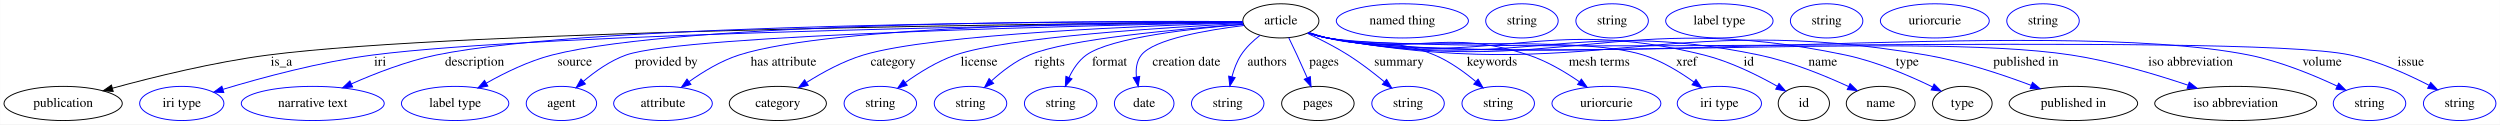
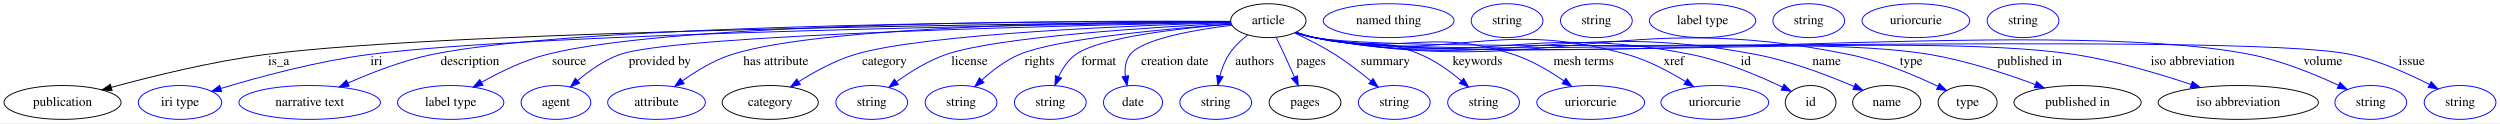
- <svg xmlns="http://www.w3.org/2000/svg" width="2634pt" height="131pt" viewBox="0.00 0.00 2633.74 131.00">
+ <svg xmlns="http://www.w3.org/2000/svg" width="2660pt" height="131pt" viewBox="0.00 0.00 2659.74 131.00">
  <g id="graph0" class="graph" transform="scale(1 1) rotate(0) translate(4 127)">
-     <polygon fill="white" stroke="transparent" points="-4,4 -4,-127 2629.74,-127 2629.74,4 -4,4" />
+     <polygon fill="white" stroke="transparent" points="-4,4 -4,-127 2655.74,-127 2655.74,4 -4,4" />
    <g id="node1" class="node">
      <ellipse fill="none" stroke="black" cx="1345.39" cy="-105" rx="40.09" ry="18" />
      <text text-anchor="middle" x="1345.39" y="-101.3" font-family="Times,serif" font-size="14.00">article</text>
    </g>
    <g id="node2" class="node">
      <ellipse fill="none" stroke="black" cx="62.39" cy="-18" rx="62.29" ry="18" />
      <text text-anchor="middle" x="62.39" y="-14.3" font-family="Times,serif" font-size="14.00">publication</text>
    </g>
    <g id="edge1" class="edge">
      <path fill="none" stroke="black" d="M1305.01,-103.72C1135.72,-102.36 482.53,-95.49 278.39,-69 221.56,-61.63 157.76,-45.91 114.33,-34.06" />
      <polygon fill="black" stroke="black" points="115.14,-30.65 104.57,-31.36 113.28,-37.4 115.14,-30.65" />
      <text text-anchor="middle" x="292.39" y="-57.8" font-family="Times,serif" font-size="14.00">is_a</text>
    </g>
    <g id="node3" class="node">
      <ellipse fill="none" stroke="blue" cx="187.39" cy="-18" rx="44.39" ry="18" />
      <text text-anchor="middle" x="187.39" y="-14.3" font-family="Times,serif" font-size="14.00">iri type</text>
    </g>
    <g id="edge2" class="edge">
      <path fill="none" stroke="blue" d="M1304.97,-103.51C1146.83,-101.46 569.87,-92.48 388.39,-69 333.16,-61.85 271.19,-45.05 230.85,-32.9" />
      <polygon fill="blue" stroke="blue" points="231.67,-29.49 221.08,-29.91 229.62,-36.18 231.67,-29.49" />
      <text text-anchor="middle" x="396.39" y="-57.8" font-family="Times,serif" font-size="14.00">iri</text>
    </g>
    <g id="node4" class="node">
      <ellipse fill="none" stroke="blue" cx="325.39" cy="-18" rx="75.29" ry="18" />
      <text text-anchor="middle" x="325.39" y="-14.3" font-family="Times,serif" font-size="14.00">narrative text</text>
    </g>
    <g id="edge3" class="edge">
      <path fill="none" stroke="blue" d="M1305.13,-104.16C1154.05,-104.49 621.14,-103.16 455.39,-69 424.42,-62.62 391.16,-49.7 366.04,-38.6" />
      <polygon fill="blue" stroke="blue" points="367.39,-35.37 356.83,-34.45 364.51,-41.75 367.39,-35.37" />
      <text text-anchor="middle" x="495.89" y="-57.8" font-family="Times,serif" font-size="14.00">description</text>
    </g>
    <g id="node5" class="node">
      <ellipse fill="none" stroke="blue" cx="475.39" cy="-18" rx="56.59" ry="18" />
      <text text-anchor="middle" x="475.39" y="-14.3" font-family="Times,serif" font-size="14.00">label type</text>
    </g>
    <g id="edge4" class="edge">
      <path fill="none" stroke="blue" d="M1304.75,-104.32C1166.74,-105.09 716.88,-104.71 577.39,-69 552.98,-62.75 527.53,-50.28 508.16,-39.36" />
      <polygon fill="blue" stroke="blue" points="509.85,-36.3 499.44,-34.32 506.35,-42.36 509.85,-36.3" />
      <text text-anchor="middle" x="601.39" y="-57.8" font-family="Times,serif" font-size="14.00">source</text>
    </g>
    <g id="node6" class="node">
      <ellipse fill="none" stroke="blue" cx="587.39" cy="-18" rx="37.09" ry="18" />
      <text text-anchor="middle" x="587.39" y="-14.3" font-family="Times,serif" font-size="14.00">agent</text>
    </g>
    <g id="edge5" class="edge">
      <path fill="none" stroke="blue" d="M1305.07,-103.31C1166.72,-100.73 716.48,-90.77 655.39,-69 638.75,-63.07 622.7,-51.63 610.37,-41.19" />
      <polygon fill="blue" stroke="blue" points="612.66,-38.54 602.84,-34.54 608.02,-43.78 612.66,-38.54" />
      <text text-anchor="middle" x="697.89" y="-57.8" font-family="Times,serif" font-size="14.00">provided by</text>
    </g>
    <g id="node7" class="node">
      <ellipse fill="none" stroke="blue" cx="694.39" cy="-18" rx="51.99" ry="18" />
      <text text-anchor="middle" x="694.39" y="-14.3" font-family="Times,serif" font-size="14.00">attribute</text>
    </g>
    <g id="edge6" class="edge">
      <path fill="none" stroke="blue" d="M1305.12,-104.1C1192.03,-103.96 873.36,-100.69 774.39,-69 755.49,-62.95 736.55,-51.42 721.85,-40.95" />
      <polygon fill="blue" stroke="blue" points="723.84,-38.07 713.72,-34.96 719.69,-43.71 723.84,-38.07" />
      <text text-anchor="middle" x="821.39" y="-57.8" font-family="Times,serif" font-size="14.00">has attribute</text>
    </g>
    <g id="node8" class="node">
      <ellipse fill="none" stroke="black" cx="815.39" cy="-18" rx="51.19" ry="18" />
      <text text-anchor="middle" x="815.39" y="-14.3" font-family="Times,serif" font-size="14.00">category</text>
    </g>
    <g id="edge7" class="edge">
      <path fill="none" stroke="blue" d="M1305.16,-102.98C1211.18,-100.25 979.58,-91.4 905.39,-69 884.32,-62.64 862.68,-50.82 845.91,-40.27" />
      <polygon fill="blue" stroke="blue" points="847.42,-37.08 837.13,-34.58 843.62,-42.96 847.42,-37.08" />
      <text text-anchor="middle" x="936.89" y="-57.8" font-family="Times,serif" font-size="14.00">category</text>
    </g>
    <g id="node10" class="node">
      <ellipse fill="none" stroke="blue" cx="923.39" cy="-18" rx="38.19" ry="18" />
      <text text-anchor="middle" x="923.39" y="-14.3" font-family="Times,serif" font-size="14.00">string</text>
    </g>
    <g id="edge8" class="edge">
      <path fill="none" stroke="blue" d="M1305.35,-102.22C1227.26,-98.37 1057.48,-88.05 1002.39,-69 983.42,-62.44 964.33,-50.54 949.67,-40" />
      <polygon fill="blue" stroke="blue" points="951.71,-37.15 941.59,-34 947.53,-42.77 951.71,-37.15" />
      <text text-anchor="middle" x="1027.39" y="-57.8" font-family="Times,serif" font-size="14.00">license</text>
    </g>
    <g id="node11" class="node">
      <ellipse fill="none" stroke="blue" cx="1018.39" cy="-18" rx="38.19" ry="18" />
      <text text-anchor="middle" x="1018.39" y="-14.3" font-family="Times,serif" font-size="14.00">string</text>
    </g>
    <g id="edge9" class="edge">
      <path fill="none" stroke="blue" d="M1305.69,-101.39C1241.98,-96.78 1120.06,-86 1080.39,-69 1065.67,-62.69 1051.57,-51.84 1040.55,-41.87" />
      <polygon fill="blue" stroke="blue" points="1042.78,-39.16 1033.1,-34.83 1037.97,-44.24 1042.78,-39.16" />
      <text text-anchor="middle" x="1101.89" y="-57.8" font-family="Times,serif" font-size="14.00">rights</text>
    </g>
    <g id="node12" class="node">
      <ellipse fill="none" stroke="blue" cx="1113.39" cy="-18" rx="38.19" ry="18" />
      <text text-anchor="middle" x="1113.39" y="-14.3" font-family="Times,serif" font-size="14.00">string</text>
    </g>
    <g id="edge10" class="edge">
      <path fill="none" stroke="blue" d="M1305.85,-101.34C1253.92,-97.17 1166.28,-87.58 1140.39,-69 1132.27,-63.17 1126.35,-54.12 1122.16,-45.31" />
      <polygon fill="blue" stroke="blue" points="1125.35,-43.89 1118.27,-36.02 1118.9,-46.59 1125.35,-43.89" />
      <text text-anchor="middle" x="1164.89" y="-57.8" font-family="Times,serif" font-size="14.00">format</text>
    </g>
    <g id="node13" class="node">
      <ellipse fill="none" stroke="blue" cx="1201.39" cy="-18" rx="31.4" ry="18" />
      <text text-anchor="middle" x="1201.39" y="-14.3" font-family="Times,serif" font-size="14.00">date</text>
    </g>
    <g id="edge11" class="edge">
      <path fill="none" stroke="blue" d="M1306.54,-100.14C1267.62,-95.38 1211.65,-85.78 1198.39,-69 1193.32,-62.57 1192.38,-54.1 1193.23,-45.96" />
      <polygon fill="blue" stroke="blue" points="1196.69,-46.48 1195.08,-36.01 1189.81,-45.21 1196.69,-46.48" />
      <text text-anchor="middle" x="1245.89" y="-57.8" font-family="Times,serif" font-size="14.00">creation date</text>
    </g>
    <g id="node14" class="node">
      <ellipse fill="none" stroke="blue" cx="1289.39" cy="-18" rx="38.19" ry="18" />
      <text text-anchor="middle" x="1289.39" y="-14.3" font-family="Times,serif" font-size="14.00">string</text>
    </g>
    <g id="edge12" class="edge">
      <path fill="none" stroke="blue" d="M1323.36,-89.73C1316.09,-84.05 1308.55,-76.97 1303.39,-69 1298.97,-62.16 1295.92,-53.92 1293.83,-46.11" />
      <polygon fill="blue" stroke="blue" points="1297.22,-45.25 1291.6,-36.26 1290.4,-46.79 1297.22,-45.25" />
      <text text-anchor="middle" x="1330.89" y="-57.8" font-family="Times,serif" font-size="14.00">authors</text>
    </g>
    <g id="node15" class="node">
      <ellipse fill="none" stroke="black" cx="1384.39" cy="-18" rx="38.19" ry="18" />
      <text text-anchor="middle" x="1384.39" y="-14.3" font-family="Times,serif" font-size="14.00">pages</text>
    </g>
    <g id="edge13" class="edge">
      <path fill="none" stroke="blue" d="M1353.65,-87.33C1356.47,-81.55 1359.61,-75.01 1362.39,-69 1365.98,-61.25 1369.76,-52.77 1373.16,-45.03" />
      <polygon fill="blue" stroke="blue" points="1376.43,-46.3 1377.22,-35.74 1370.01,-43.5 1376.43,-46.3" />
      <text text-anchor="middle" x="1390.89" y="-57.8" font-family="Times,serif" font-size="14.00">pages</text>
    </g>
    <g id="node17" class="node">
      <ellipse fill="none" stroke="blue" cx="1479.39" cy="-18" rx="38.19" ry="18" />
      <text text-anchor="middle" x="1479.39" y="-14.3" font-family="Times,serif" font-size="14.00">string</text>
    </g>
    <g id="edge14" class="edge">
      <path fill="none" stroke="blue" d="M1373.44,-91.86C1386.81,-85.65 1402.81,-77.6 1416.39,-69 1429.59,-60.65 1443.28,-50.05 1454.52,-40.76" />
      <polygon fill="blue" stroke="blue" points="1456.82,-43.39 1462.22,-34.28 1452.32,-38.04 1456.82,-43.39" />
      <text text-anchor="middle" x="1469.89" y="-57.8" font-family="Times,serif" font-size="14.00">summary</text>
    </g>
    <g id="node18" class="node">
      <ellipse fill="none" stroke="blue" cx="1574.39" cy="-18" rx="38.19" ry="18" />
      <text text-anchor="middle" x="1574.39" y="-14.3" font-family="Times,serif" font-size="14.00">string</text>
    </g>
    <g id="edge15" class="edge">
      <path fill="none" stroke="blue" d="M1375.2,-92.72C1381.48,-90.61 1388.11,-88.58 1394.39,-87 1443.72,-74.62 1460.54,-88.78 1507.39,-69 1523.15,-62.35 1538.59,-51.23 1550.67,-41.16" />
      <polygon fill="blue" stroke="blue" points="1553.19,-43.62 1558.46,-34.43 1548.61,-38.32 1553.19,-43.62" />
      <text text-anchor="middle" x="1567.89" y="-57.8" font-family="Times,serif" font-size="14.00">keywords</text>
    </g>
    <g id="node19" class="node">
      <ellipse fill="none" stroke="blue" cx="1688.39" cy="-18" rx="57.39" ry="18" />
      <text text-anchor="middle" x="1688.39" y="-14.3" font-family="Times,serif" font-size="14.00">uriorcurie</text>
    </g>
    <g id="edge16" class="edge">
      <path fill="none" stroke="blue" d="M1374.6,-92.54C1381.03,-90.39 1387.88,-88.38 1394.39,-87 1486.89,-67.35 1516.52,-98.4 1606.39,-69 1625.47,-62.76 1644.74,-51.33 1659.8,-40.98" />
      <polygon fill="blue" stroke="blue" points="1662.02,-43.69 1668.15,-35.05 1657.97,-37.99 1662.02,-43.69" />
      <text text-anchor="middle" x="1680.89" y="-57.8" font-family="Times,serif" font-size="14.00">mesh terms</text>
    </g>
    <g id="node20" class="node">
-       <ellipse fill="none" stroke="blue" cx="1807.39" cy="-18" rx="44.39" ry="18" />
-       <text text-anchor="middle" x="1807.39" y="-14.3" font-family="Times,serif" font-size="14.00">iri type</text>
+       <ellipse fill="none" stroke="blue" cx="1820.39" cy="-18" rx="57.39" ry="18" />
+       <text text-anchor="middle" x="1820.39" y="-14.3" font-family="Times,serif" font-size="14.00">uriorcurie</text>
    </g>
    <g id="edge17" class="edge">
-       <path fill="none" stroke="blue" d="M1374.56,-92.39C1381,-90.25 1387.86,-88.28 1394.39,-87 1467.11,-72.71 1656.74,-91.35 1727.39,-69 1746.58,-62.93 1765.78,-51.17 1780.56,-40.58" />
-       <polygon fill="blue" stroke="blue" points="1782.77,-43.29 1788.72,-34.53 1778.6,-37.67 1782.77,-43.29" />
-       <text text-anchor="middle" x="1772.89" y="-57.8" font-family="Times,serif" font-size="14.00">xref</text>
+       <path fill="none" stroke="blue" d="M1374.56,-92.39C1381,-90.25 1387.86,-88.28 1394.39,-87 1539.83,-58.43 1584.69,-109.06 1727.39,-69 1749.34,-62.84 1771.9,-50.87 1789.31,-40.19" />
+       <polygon fill="blue" stroke="blue" points="1791.32,-43.05 1797.91,-34.76 1787.59,-37.14 1791.32,-43.05" />
+       <text text-anchor="middle" x="1776.89" y="-57.8" font-family="Times,serif" font-size="14.00">xref</text>
    </g>
    <g id="node21" class="node">
-       <ellipse fill="none" stroke="black" cx="1896.39" cy="-18" rx="27" ry="18" />
-       <text text-anchor="middle" x="1896.39" y="-14.3" font-family="Times,serif" font-size="14.00">id</text>
+       <ellipse fill="none" stroke="black" cx="1922.39" cy="-18" rx="27" ry="18" />
+       <text text-anchor="middle" x="1922.39" y="-14.3" font-family="Times,serif" font-size="14.00">id</text>
    </g>
    <g id="edge18" class="edge">
-       <path fill="none" stroke="blue" d="M1374.3,-92.43C1380.81,-90.26 1387.76,-88.27 1394.39,-87 1567.85,-53.71 1620.04,-111.82 1791.39,-69 1818.91,-62.12 1847.85,-47.74 1868.36,-36.15" />
-       <polygon fill="blue" stroke="blue" points="1870.25,-39.1 1877.16,-31.07 1866.75,-33.04 1870.25,-39.1" />
-       <text text-anchor="middle" x="1838.39" y="-57.8" font-family="Times,serif" font-size="14.00">id</text>
+       <path fill="none" stroke="blue" d="M1374.29,-92.43C1380.81,-90.26 1387.76,-88.27 1394.39,-87 1569.61,-53.41 1620.42,-103.81 1795.39,-69 1830.02,-62.11 1867.35,-46.31 1892.51,-34.3" />
+       <polygon fill="blue" stroke="blue" points="1894.07,-37.43 1901.53,-29.91 1891.01,-31.14 1894.07,-37.43" />
+       <text text-anchor="middle" x="1853.39" y="-57.8" font-family="Times,serif" font-size="14.00">id</text>
    </g>
    <g id="node23" class="node">
-       <ellipse fill="none" stroke="black" cx="1977.39" cy="-18" rx="36.29" ry="18" />
-       <text text-anchor="middle" x="1977.39" y="-14.3" font-family="Times,serif" font-size="14.00">name</text>
+       <ellipse fill="none" stroke="black" cx="2003.39" cy="-18" rx="36.29" ry="18" />
+       <text text-anchor="middle" x="2003.39" y="-14.3" font-family="Times,serif" font-size="14.00">name</text>
    </g>
    <g id="edge19" class="edge">
-       <path fill="none" stroke="blue" d="M1374.29,-92.4C1380.81,-90.23 1387.76,-88.25 1394.39,-87 1593.26,-49.43 1651.29,-110.39 1849.39,-69 1882.53,-62.08 1918.25,-47.47 1943.51,-35.82" />
-       <polygon fill="blue" stroke="blue" points="1945.1,-38.95 1952.66,-31.53 1942.12,-32.61 1945.1,-38.95" />
-       <text text-anchor="middle" x="1916.39" y="-57.8" font-family="Times,serif" font-size="14.00">name</text>
+       <path fill="none" stroke="blue" d="M1374.29,-92.4C1380.8,-90.23 1387.76,-88.25 1394.39,-87 1599.83,-48.32 1659.03,-108.06 1864.39,-69 1901.13,-62.01 1941.11,-46.77 1968.72,-34.93" />
+       <polygon fill="blue" stroke="blue" points="1970.18,-38.12 1977.95,-30.91 1967.38,-31.7 1970.18,-38.12" />
+       <text text-anchor="middle" x="1939.39" y="-57.8" font-family="Times,serif" font-size="14.00">name</text>
    </g>
    <g id="node25" class="node">
-       <ellipse fill="none" stroke="black" cx="2063.39" cy="-18" rx="31.4" ry="18" />
-       <text text-anchor="middle" x="2063.39" y="-14.3" font-family="Times,serif" font-size="14.00">type</text>
+       <ellipse fill="none" stroke="black" cx="2089.39" cy="-18" rx="31.4" ry="18" />
+       <text text-anchor="middle" x="2089.39" y="-14.3" font-family="Times,serif" font-size="14.00">type</text>
    </g>
    <g id="edge20" class="edge">
-       <path fill="none" stroke="blue" d="M1374.28,-92.37C1380.8,-90.2 1387.75,-88.23 1394.39,-87 1633.12,-42.71 1702.82,-119.09 1940.39,-69 1972.85,-62.16 2007.68,-47.21 2031.96,-35.43" />
-       <polygon fill="blue" stroke="blue" points="2033.64,-38.51 2041.05,-30.93 2030.53,-32.23 2033.64,-38.51" />
-       <text text-anchor="middle" x="2005.39" y="-57.8" font-family="Times,serif" font-size="14.00">type</text>
+       <path fill="none" stroke="blue" d="M1374.28,-92.36C1380.8,-90.19 1387.75,-88.23 1394.39,-87 1643.19,-41.01 1715.47,-119.51 1963.39,-69 1996.78,-62.2 2032.71,-47.1 2057.62,-35.26" />
+       <polygon fill="blue" stroke="blue" points="2059.46,-38.26 2066.93,-30.75 2056.4,-31.96 2059.46,-38.26" />
+       <text text-anchor="middle" x="2029.39" y="-57.8" font-family="Times,serif" font-size="14.00">type</text>
    </g>
    <g id="node27" class="node">
-       <ellipse fill="none" stroke="black" cx="2180.39" cy="-18" rx="67.69" ry="18" />
-       <text text-anchor="middle" x="2180.39" y="-14.3" font-family="Times,serif" font-size="14.00">published in</text>
+       <ellipse fill="none" stroke="black" cx="2206.39" cy="-18" rx="67.69" ry="18" />
+       <text text-anchor="middle" x="2206.39" y="-14.3" font-family="Times,serif" font-size="14.00">published in</text>
    </g>
    <g id="edge21" class="edge">
-       <path fill="none" stroke="blue" d="M1374.28,-92.35C1380.8,-90.18 1387.75,-88.22 1394.39,-87 1670.36,-36.43 1748.89,-116.54 2025.39,-69 2063.61,-62.43 2105.37,-48.55 2135.91,-37.07" />
-       <polygon fill="blue" stroke="blue" points="2137.31,-40.28 2145.41,-33.45 2134.82,-33.74 2137.31,-40.28" />
-       <text text-anchor="middle" x="2130.39" y="-57.8" font-family="Times,serif" font-size="14.00">published in</text>
+       <path fill="none" stroke="blue" d="M1374.28,-92.34C1380.79,-90.18 1387.75,-88.21 1394.39,-87 1537.63,-60.83 1905.83,-93.33 2049.39,-69 2088.08,-62.44 2130.38,-48.56 2161.31,-37.08" />
+       <polygon fill="blue" stroke="blue" points="2162.82,-40.26 2170.94,-33.45 2160.35,-33.71 2162.82,-40.26" />
+       <text text-anchor="middle" x="2155.39" y="-57.8" font-family="Times,serif" font-size="14.00">published in</text>
    </g>
    <g id="node29" class="node">
-       <ellipse fill="none" stroke="black" cx="2351.39" cy="-18" rx="85.29" ry="18" />
-       <text text-anchor="middle" x="2351.39" y="-14.3" font-family="Times,serif" font-size="14.00">iso abbreviation</text>
+       <ellipse fill="none" stroke="black" cx="2377.39" cy="-18" rx="85.29" ry="18" />
+       <text text-anchor="middle" x="2377.39" y="-14.3" font-family="Times,serif" font-size="14.00">iso abbreviation</text>
    </g>
    <g id="edge22" class="edge">
-       <path fill="none" stroke="blue" d="M1374.27,-92.32C1380.79,-90.15 1387.75,-88.2 1394.39,-87 1565.9,-56.07 2006.14,-95.41 2178.39,-69 2220.58,-62.53 2266.98,-48.74 2301.09,-37.28" />
-       <polygon fill="blue" stroke="blue" points="2302.48,-40.5 2310.82,-33.96 2300.22,-33.88 2302.48,-40.5" />
-       <text text-anchor="middle" x="2303.89" y="-57.8" font-family="Times,serif" font-size="14.00">iso abbreviation</text>
+       <path fill="none" stroke="blue" d="M1374.27,-92.32C1380.79,-90.15 1387.75,-88.2 1394.39,-87 1571.37,-55.14 2025.62,-96.06 2203.39,-69 2245.96,-62.52 2292.79,-48.66 2327.13,-37.17" />
+       <polygon fill="blue" stroke="blue" points="2328.58,-40.38 2336.92,-33.85 2326.33,-33.75 2328.58,-40.38" />
+       <text text-anchor="middle" x="2328.89" y="-57.8" font-family="Times,serif" font-size="14.00">iso abbreviation</text>
    </g>
    <g id="node31" class="node">
-       <ellipse fill="none" stroke="blue" cx="2492.39" cy="-18" rx="38.19" ry="18" />
-       <text text-anchor="middle" x="2492.39" y="-14.3" font-family="Times,serif" font-size="14.00">string</text>
+       <ellipse fill="none" stroke="blue" cx="2518.39" cy="-18" rx="38.19" ry="18" />
+       <text text-anchor="middle" x="2518.39" y="-14.3" font-family="Times,serif" font-size="14.00">string</text>
    </g>
    <g id="edge23" class="edge">
-       <path fill="none" stroke="blue" d="M1374.27,-92.3C1380.79,-90.13 1387.75,-88.18 1394.39,-87 1606.87,-49.16 2153.75,-111.2 2365.39,-69 2398.16,-62.47 2433.35,-47.96 2458.37,-36.25" />
-       <polygon fill="blue" stroke="blue" points="2459.91,-39.39 2467.43,-31.92 2456.89,-33.08 2459.91,-39.39" />
-       <text text-anchor="middle" x="2442.39" y="-57.8" font-family="Times,serif" font-size="14.00">volume</text>
+       <path fill="none" stroke="blue" d="M1374.27,-92.3C1380.79,-90.13 1387.75,-88.18 1394.39,-87 1612.34,-48.24 2173.23,-111.94 2390.39,-69 2423.39,-62.47 2458.87,-47.97 2484.08,-36.26" />
+       <polygon fill="blue" stroke="blue" points="2485.68,-39.37 2493.22,-31.93 2482.68,-33.05 2485.68,-39.37" />
+       <text text-anchor="middle" x="2467.39" y="-57.8" font-family="Times,serif" font-size="14.00">volume</text>
    </g>
    <g id="node32" class="node">
-       <ellipse fill="none" stroke="blue" cx="2587.39" cy="-18" rx="38.19" ry="18" />
-       <text text-anchor="middle" x="2587.39" y="-14.3" font-family="Times,serif" font-size="14.00">string</text>
+       <ellipse fill="none" stroke="blue" cx="2613.39" cy="-18" rx="38.19" ry="18" />
+       <text text-anchor="middle" x="2613.39" y="-14.3" font-family="Times,serif" font-size="14.00">string</text>
    </g>
    <g id="edge24" class="edge">
-       <path fill="none" stroke="blue" d="M1374.27,-92.29C1380.79,-90.12 1387.74,-88.18 1394.39,-87 1512.35,-66.1 2355.32,-94.37 2472.39,-69 2501.62,-62.67 2532.6,-48.73 2555.03,-37.18" />
-       <polygon fill="blue" stroke="blue" points="2556.87,-40.16 2564.09,-32.4 2553.61,-33.97 2556.87,-40.16" />
-       <text text-anchor="middle" x="2535.89" y="-57.8" font-family="Times,serif" font-size="14.00">issue</text>
+       <path fill="none" stroke="blue" d="M1374.27,-92.29C1380.79,-90.12 1387.74,-88.18 1394.39,-87 1515.09,-65.64 2377.56,-94.75 2497.39,-69 2526.85,-62.67 2558.09,-48.74 2580.73,-37.18" />
+       <polygon fill="blue" stroke="blue" points="2582.63,-40.14 2589.87,-32.4 2579.39,-33.93 2582.63,-40.14" />
+       <text text-anchor="middle" x="2561.89" y="-57.8" font-family="Times,serif" font-size="14.00">issue</text>
    </g>
    <g id="node9" class="node">
      <ellipse fill="none" stroke="blue" cx="1473.39" cy="-105" rx="69.59" ry="18" />
      <text text-anchor="middle" x="1473.39" y="-101.3" font-family="Times,serif" font-size="14.00">named thing</text>
    </g>
    <g id="node16" class="node">
      <ellipse fill="none" stroke="blue" cx="1599.39" cy="-105" rx="38.19" ry="18" />
      <text text-anchor="middle" x="1599.39" y="-101.3" font-family="Times,serif" font-size="14.00">string</text>
    </g>
    <g id="node22" class="node">
      <ellipse fill="none" stroke="blue" cx="1694.39" cy="-105" rx="38.19" ry="18" />
      <text text-anchor="middle" x="1694.39" y="-101.3" font-family="Times,serif" font-size="14.00">string</text>
    </g>
    <g id="node24" class="node">
      <ellipse fill="none" stroke="blue" cx="1807.39" cy="-105" rx="56.59" ry="18" />
      <text text-anchor="middle" x="1807.39" y="-101.3" font-family="Times,serif" font-size="14.00">label type</text>
    </g>
    <g id="node26" class="node">
      <ellipse fill="none" stroke="blue" cx="1920.39" cy="-105" rx="38.19" ry="18" />
      <text text-anchor="middle" x="1920.39" y="-101.3" font-family="Times,serif" font-size="14.00">string</text>
    </g>
    <g id="node28" class="node">
      <ellipse fill="none" stroke="blue" cx="2034.39" cy="-105" rx="57.39" ry="18" />
      <text text-anchor="middle" x="2034.39" y="-101.3" font-family="Times,serif" font-size="14.00">uriorcurie</text>
    </g>
    <g id="node30" class="node">
      <ellipse fill="none" stroke="blue" cx="2148.39" cy="-105" rx="38.19" ry="18" />
      <text text-anchor="middle" x="2148.39" y="-101.3" font-family="Times,serif" font-size="14.00">string</text>
    </g>
  </g>
</svg>
